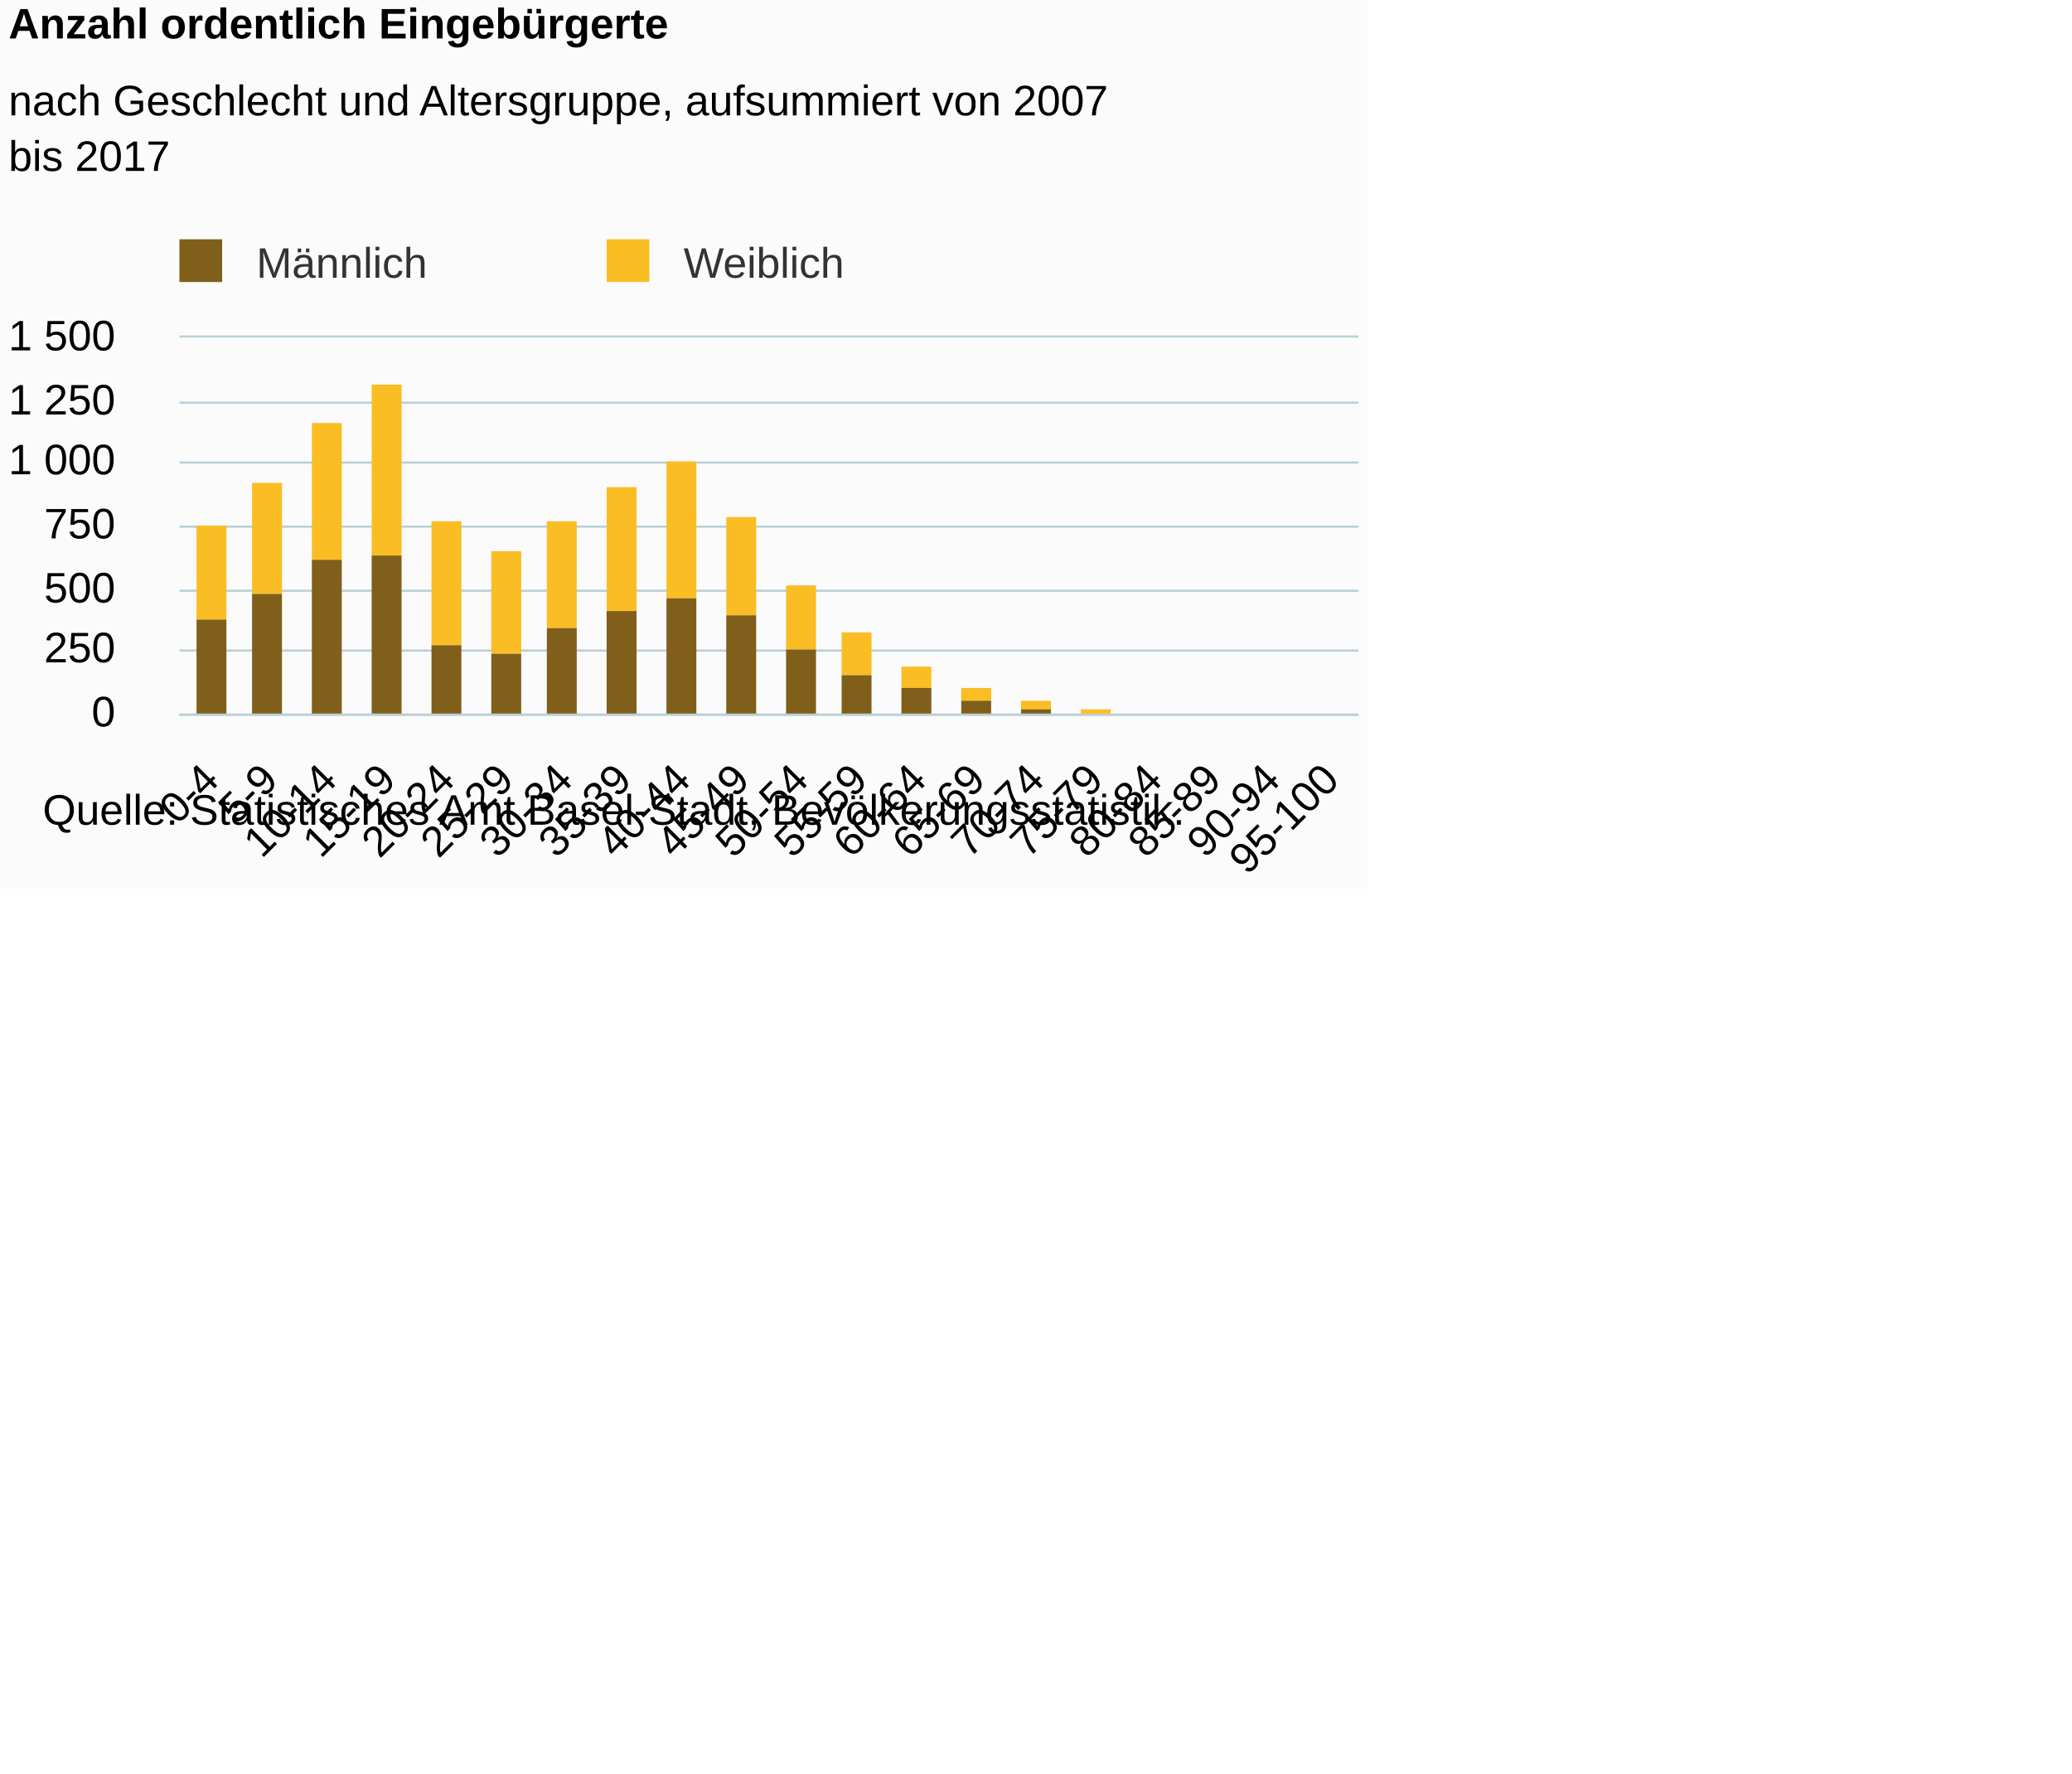
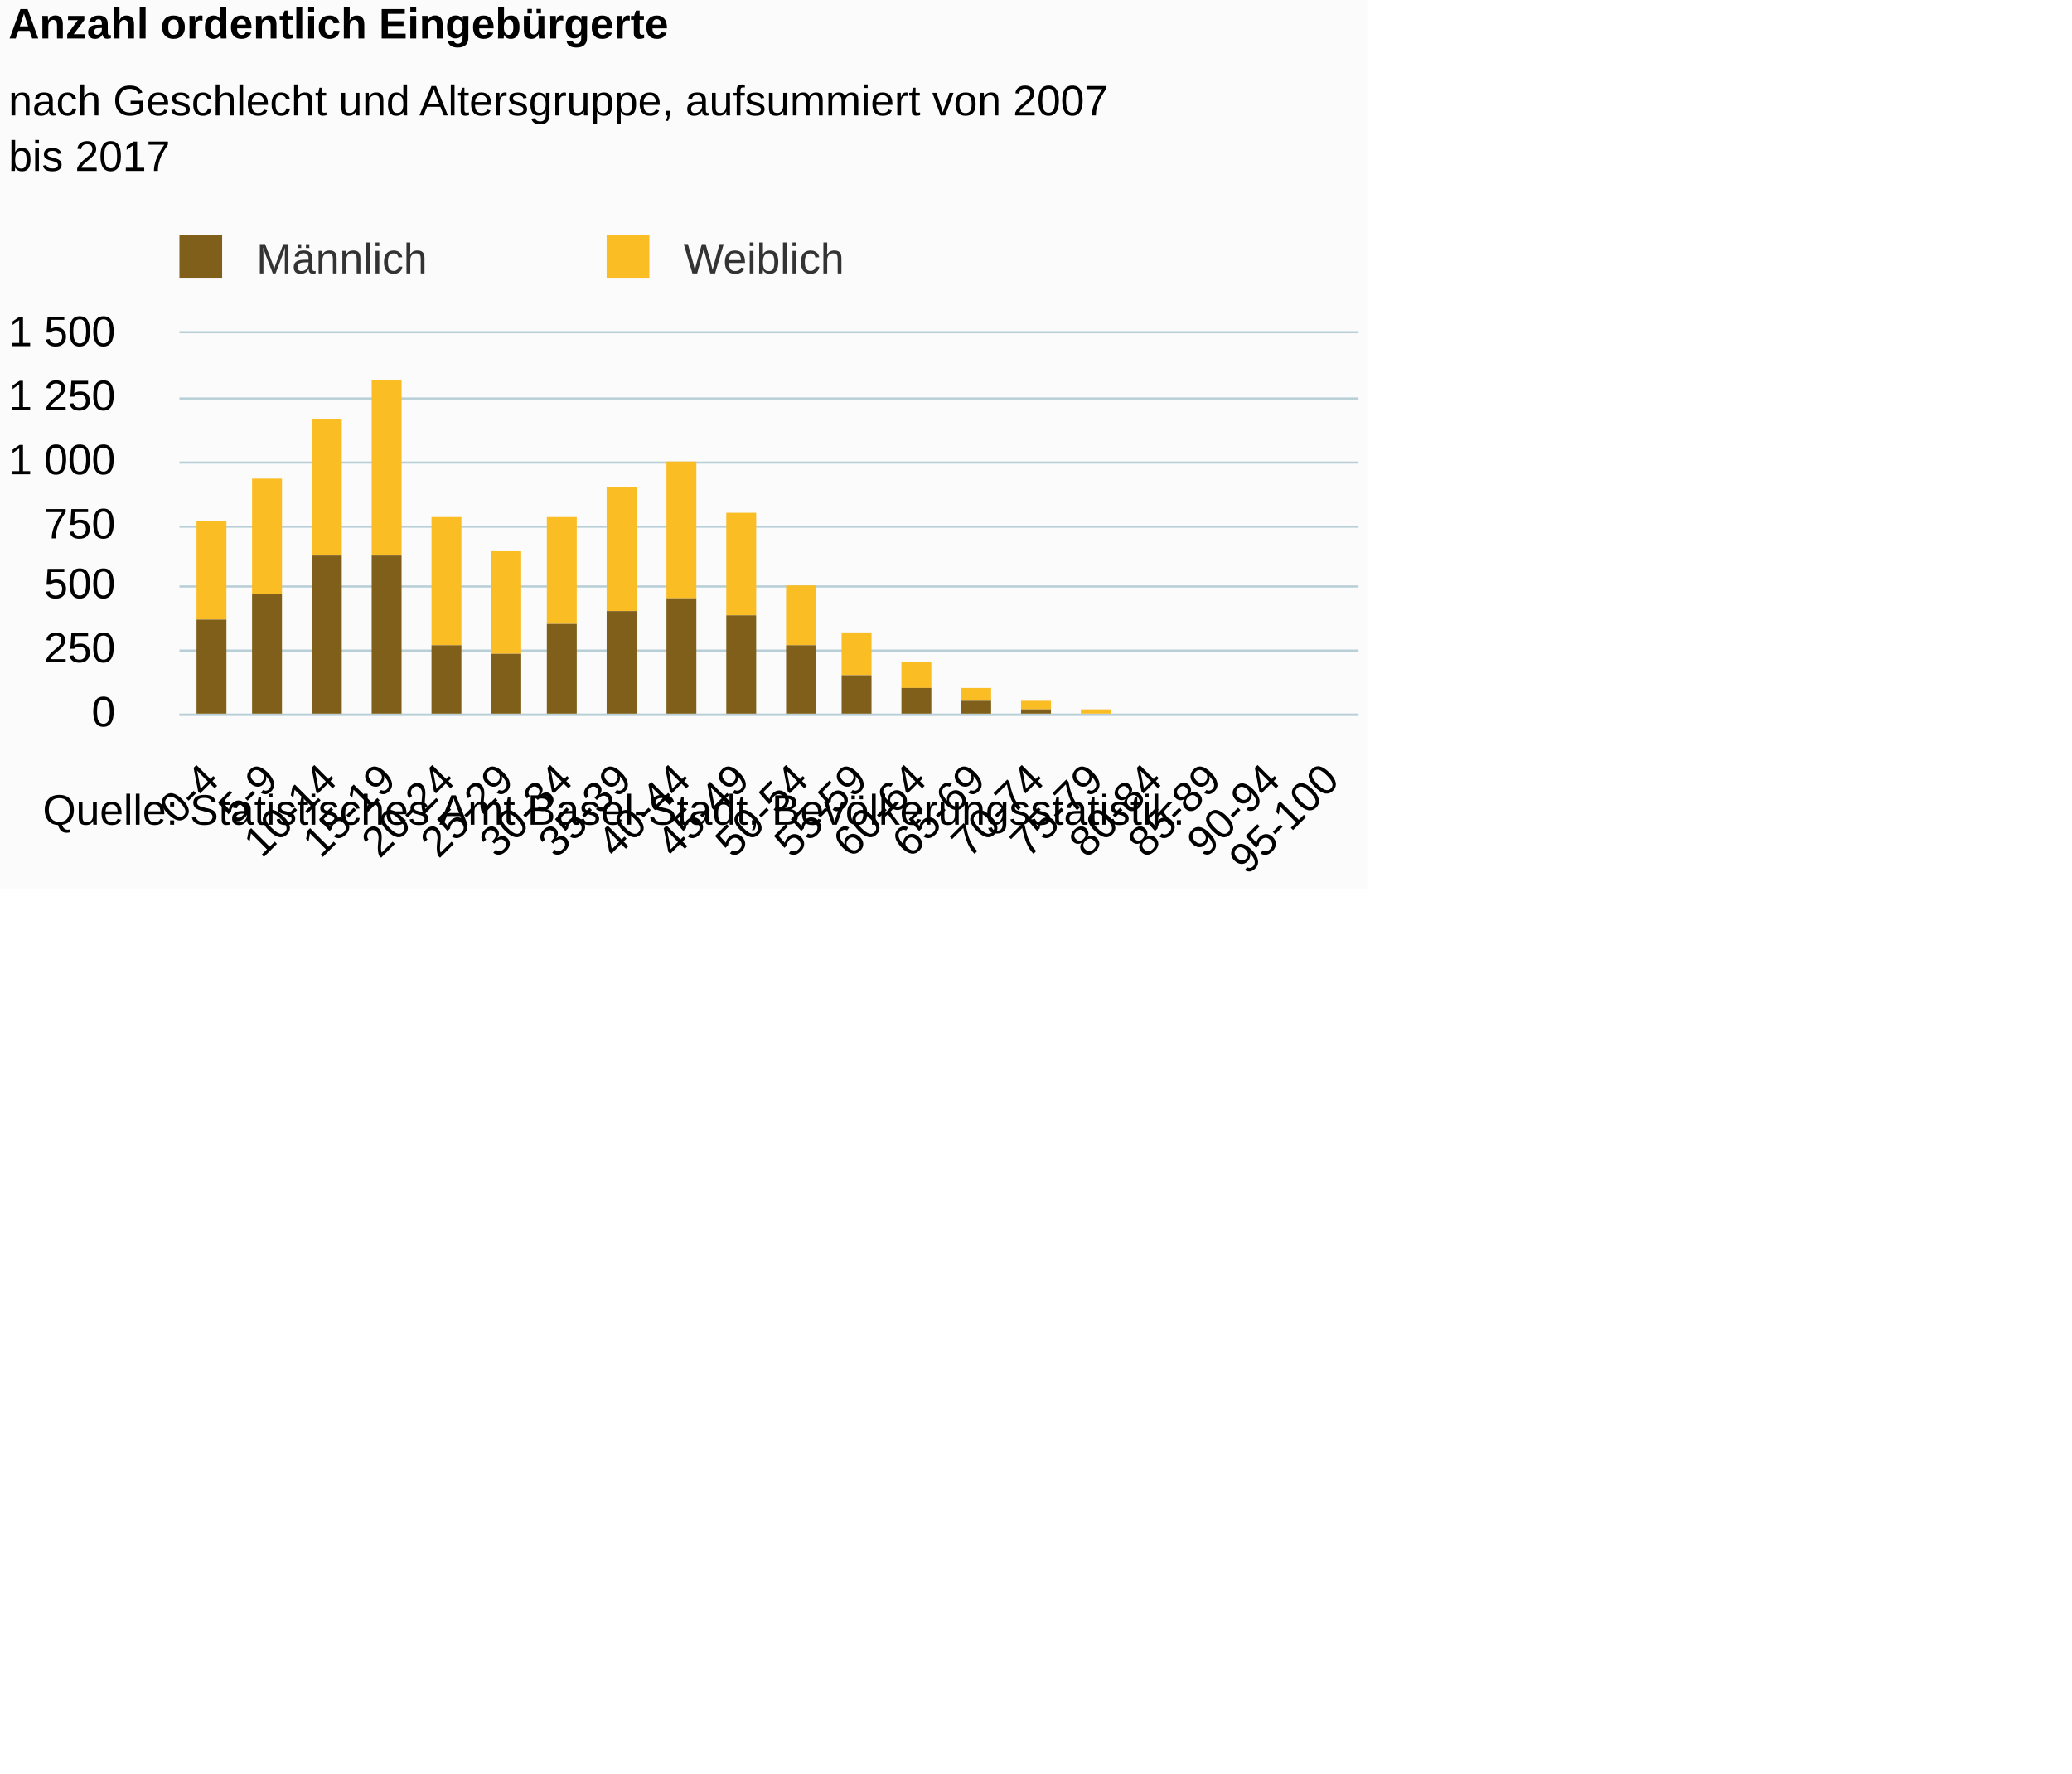
<svg xmlns="http://www.w3.org/2000/svg" version="1.1" class="highcharts-root" style="font-family:Arial;font-size:12px;" viewBox="0 0 485 415">
  <defs>
-     <clipPath id="highcharts-5qox5c4-6">
-       <rect x="0" y="0" width="276" height="88" fill="none" />
+     <clipPath id="highcharts-dxct8hu-6">
+       <rect x="0" y="0" width="276" height="89" fill="none" />
    </clipPath>
-     <clipPath id="highcharts-5qox5c4-7">
-       <rect x="0" y="0" width="276" height="88" fill="none" />
+     <clipPath id="highcharts-dxct8hu-7">
+       <rect x="0" y="0" width="276" height="89" fill="none" />
    </clipPath>
  </defs>
  <rect fill="#fbfbfb" class="highcharts-background" x="0" y="0" width="320" height="208" rx="0" ry="0" />
-   <rect fill="none" class="highcharts-plot-background" x="42" y="79" width="276" height="88" />
+   <rect fill="none" class="highcharts-plot-background" x="42" y="78" width="276" height="89" />
  <g class="highcharts-pane-group" data-z-index="0" />
  <g class="highcharts-grid highcharts-xaxis-grid " data-z-index="1">
-     <path fill="none" data-z-index="1" class="highcharts-grid-line" d="M 55.5 79 L 55.5 167" opacity="1" />
-     <path fill="none" data-z-index="1" class="highcharts-grid-line" d="M 69.5 79 L 69.5 167" opacity="1" />
-     <path fill="none" data-z-index="1" class="highcharts-grid-line" d="M 82.5 79 L 82.5 167" opacity="1" />
-     <path fill="none" data-z-index="1" class="highcharts-grid-line" d="M 96.5 79 L 96.5 167" opacity="1" />
-     <path fill="none" data-z-index="1" class="highcharts-grid-line" d="M 110.5 79 L 110.5 167" opacity="1" />
-     <path fill="none" data-z-index="1" class="highcharts-grid-line" d="M 124.5 79 L 124.5 167" opacity="1" />
-     <path fill="none" data-z-index="1" class="highcharts-grid-line" d="M 138.5 79 L 138.5 167" opacity="1" />
-     <path fill="none" data-z-index="1" class="highcharts-grid-line" d="M 151.5 79 L 151.5 167" opacity="1" />
-     <path fill="none" data-z-index="1" class="highcharts-grid-line" d="M 165.5 79 L 165.5 167" opacity="1" />
-     <path fill="none" data-z-index="1" class="highcharts-grid-line" d="M 179.5 79 L 179.5 167" opacity="1" />
-     <path fill="none" data-z-index="1" class="highcharts-grid-line" d="M 193.5 79 L 193.5 167" opacity="1" />
-     <path fill="none" data-z-index="1" class="highcharts-grid-line" d="M 207.5 79 L 207.5 167" opacity="1" />
-     <path fill="none" data-z-index="1" class="highcharts-grid-line" d="M 220.5 79 L 220.5 167" opacity="1" />
-     <path fill="none" data-z-index="1" class="highcharts-grid-line" d="M 234.5 79 L 234.5 167" opacity="1" />
-     <path fill="none" data-z-index="1" class="highcharts-grid-line" d="M 248.5 79 L 248.5 167" opacity="1" />
-     <path fill="none" data-z-index="1" class="highcharts-grid-line" d="M 262.5 79 L 262.5 167" opacity="1" />
-     <path fill="none" data-z-index="1" class="highcharts-grid-line" d="M 276.5 79 L 276.5 167" opacity="1" />
-     <path fill="none" data-z-index="1" class="highcharts-grid-line" d="M 289.5 79 L 289.5 167" opacity="1" />
-     <path fill="none" data-z-index="1" class="highcharts-grid-line" d="M 303.5 79 L 303.5 167" opacity="1" />
-     <path fill="none" data-z-index="1" class="highcharts-grid-line" d="M 317.5 79 L 317.5 167" opacity="1" />
-     <path fill="none" data-z-index="1" class="highcharts-grid-line" d="M 41.5 79 L 41.5 167" opacity="1" />
+     <path fill="none" data-z-index="1" class="highcharts-grid-line" d="M 55.5 78 L 55.5 167" opacity="1" />
+     <path fill="none" data-z-index="1" class="highcharts-grid-line" d="M 69.5 78 L 69.5 167" opacity="1" />
+     <path fill="none" data-z-index="1" class="highcharts-grid-line" d="M 82.5 78 L 82.5 167" opacity="1" />
+     <path fill="none" data-z-index="1" class="highcharts-grid-line" d="M 96.5 78 L 96.5 167" opacity="1" />
+     <path fill="none" data-z-index="1" class="highcharts-grid-line" d="M 110.5 78 L 110.5 167" opacity="1" />
+     <path fill="none" data-z-index="1" class="highcharts-grid-line" d="M 124.5 78 L 124.5 167" opacity="1" />
+     <path fill="none" data-z-index="1" class="highcharts-grid-line" d="M 138.5 78 L 138.5 167" opacity="1" />
+     <path fill="none" data-z-index="1" class="highcharts-grid-line" d="M 151.5 78 L 151.5 167" opacity="1" />
+     <path fill="none" data-z-index="1" class="highcharts-grid-line" d="M 165.5 78 L 165.5 167" opacity="1" />
+     <path fill="none" data-z-index="1" class="highcharts-grid-line" d="M 179.5 78 L 179.5 167" opacity="1" />
+     <path fill="none" data-z-index="1" class="highcharts-grid-line" d="M 193.5 78 L 193.5 167" opacity="1" />
+     <path fill="none" data-z-index="1" class="highcharts-grid-line" d="M 207.5 78 L 207.5 167" opacity="1" />
+     <path fill="none" data-z-index="1" class="highcharts-grid-line" d="M 220.5 78 L 220.5 167" opacity="1" />
+     <path fill="none" data-z-index="1" class="highcharts-grid-line" d="M 234.5 78 L 234.5 167" opacity="1" />
+     <path fill="none" data-z-index="1" class="highcharts-grid-line" d="M 248.5 78 L 248.5 167" opacity="1" />
+     <path fill="none" data-z-index="1" class="highcharts-grid-line" d="M 262.5 78 L 262.5 167" opacity="1" />
+     <path fill="none" data-z-index="1" class="highcharts-grid-line" d="M 276.5 78 L 276.5 167" opacity="1" />
+     <path fill="none" data-z-index="1" class="highcharts-grid-line" d="M 289.5 78 L 289.5 167" opacity="1" />
+     <path fill="none" data-z-index="1" class="highcharts-grid-line" d="M 303.5 78 L 303.5 167" opacity="1" />
+     <path fill="none" data-z-index="1" class="highcharts-grid-line" d="M 317.5 78 L 317.5 167" opacity="1" />
+     <path fill="none" data-z-index="1" class="highcharts-grid-line" d="M 41.5 78 L 41.5 167" opacity="1" />
  </g>
  <g class="highcharts-grid highcharts-yaxis-grid " data-z-index="1">
    <path fill="none" stroke="#B9CFD7" stroke-width="0.5" data-z-index="1" class="highcharts-grid-line" d="M 42 167.25 L 318 167.25" opacity="1" />
    <path fill="none" stroke="#B9CFD7" stroke-width="0.5" data-z-index="1" class="highcharts-grid-line" d="M 42 152.25 L 318 152.25" opacity="1" />
-     <path fill="none" stroke="#B9CFD7" stroke-width="0.5" data-z-index="1" class="highcharts-grid-line" d="M 42 138.25 L 318 138.25" opacity="1" />
+     <path fill="none" stroke="#B9CFD7" stroke-width="0.5" data-z-index="1" class="highcharts-grid-line" d="M 42 137.25 L 318 137.25" opacity="1" />
    <path fill="none" stroke="#B9CFD7" stroke-width="0.5" data-z-index="1" class="highcharts-grid-line" d="M 42 123.25 L 318 123.25" opacity="1" />
    <path fill="none" stroke="#B9CFD7" stroke-width="0.5" data-z-index="1" class="highcharts-grid-line" d="M 42 108.25 L 318 108.25" opacity="1" />
-     <path fill="none" stroke="#B9CFD7" stroke-width="0.5" data-z-index="1" class="highcharts-grid-line" d="M 42 94.25 L 318 94.25" opacity="1" />
-     <path fill="none" stroke="#B9CFD7" stroke-width="0.5" data-z-index="1" class="highcharts-grid-line" d="M 42 78.75 L 318 78.75" opacity="1" />
+     <path fill="none" stroke="#B9CFD7" stroke-width="0.5" data-z-index="1" class="highcharts-grid-line" d="M 42 93.25 L 318 93.25" opacity="1" />
+     <path fill="none" stroke="#B9CFD7" stroke-width="0.5" data-z-index="1" class="highcharts-grid-line" d="M 42 77.75 L 318 77.75" opacity="1" />
  </g>
-   <rect fill="none" class="highcharts-plot-border" data-z-index="1" x="42" y="79" width="276" height="88" />
+   <rect fill="none" class="highcharts-plot-border" data-z-index="1" x="42" y="78" width="276" height="89" />
  <g class="highcharts-axis highcharts-xaxis " data-z-index="2">
    <path fill="none" class="highcharts-axis-line" stroke="#B9CFD7" stroke-width="0.5" data-z-index="7" d="M 42 167.25 L 318 167.25" />
  </g>
  <g class="highcharts-axis highcharts-yaxis " data-z-index="2">
-     <path fill="none" class="highcharts-axis-line" data-z-index="7" d="M 42 79 L 42 167" />
+     <path fill="none" class="highcharts-axis-line" data-z-index="7" d="M 42 78 L 42 167" />
  </g>
  <g class="highcharts-series-group" data-z-index="3">
-     <g data-z-index="0.1" class="highcharts-series highcharts-series-0 highcharts-column-series " transform="translate(42,79) scale(1 1)" clip-path="url(#highcharts-5qox5c4-7)">
-       <rect x="4" y="44" width="7" height="22" fill="#FABD24" class="highcharts-point" />
-       <rect x="17" y="34" width="7" height="26" fill="#FABD24" class="highcharts-point" />
+     <g data-z-index="0.1" class="highcharts-series highcharts-series-0 highcharts-column-series " transform="translate(42,78) scale(1 1)" clip-path="url(#highcharts-dxct8hu-7)">
+       <rect x="4" y="44" width="7" height="23" fill="#FABD24" class="highcharts-point" />
+       <rect x="17" y="34" width="7" height="27" fill="#FABD24" class="highcharts-point" />
      <rect x="31" y="20" width="7" height="32" fill="#FABD24" class="highcharts-point" />
-       <rect x="45" y="11" width="7" height="40" fill="#FABD24" class="highcharts-point" />
-       <rect x="59" y="43" width="7" height="29" fill="#FABD24" class="highcharts-point" />
-       <rect x="73" y="50" width="7" height="24" fill="#FABD24" class="highcharts-point" />
+       <rect x="45" y="11" width="7" height="41" fill="#FABD24" class="highcharts-point" />
+       <rect x="59" y="43" width="7" height="30" fill="#FABD24" class="highcharts-point" />
+       <rect x="73" y="51" width="7" height="24" fill="#FABD24" class="highcharts-point" />
      <rect x="86" y="43" width="7" height="25" fill="#FABD24" class="highcharts-point" />
-       <rect x="100" y="35" width="7" height="29" fill="#FABD24" class="highcharts-point" />
-       <rect x="114" y="29" width="7" height="32" fill="#FABD24" class="highcharts-point" />
-       <rect x="128" y="42" width="7" height="23" fill="#FABD24" class="highcharts-point" />
-       <rect x="142" y="58" width="7" height="15" fill="#FABD24" class="highcharts-point" />
-       <rect x="155" y="69" width="7" height="10" fill="#FABD24" class="highcharts-point" />
-       <rect x="169" y="77" width="7" height="5" fill="#FABD24" class="highcharts-point" />
-       <rect x="183" y="82" width="7" height="3" fill="#FABD24" class="highcharts-point" />
-       <rect x="197" y="85" width="7" height="2" fill="#FABD24" class="highcharts-point" />
-       <rect x="211" y="87" width="7" height="1" fill="#FABD24" class="highcharts-point" />
-       <rect x="224" y="89" width="7" height="0" fill="#FABD24" class="highcharts-point" />
-       <rect x="238" y="89" width="7" height="0" fill="#FABD24" class="highcharts-point" />
-       <rect x="252" y="89" width="7" height="0" fill="#FABD24" class="highcharts-point" />
+       <rect x="100" y="36" width="7" height="29" fill="#FABD24" class="highcharts-point" />
+       <rect x="114" y="30" width="7" height="32" fill="#FABD24" class="highcharts-point" />
+       <rect x="128" y="42" width="7" height="24" fill="#FABD24" class="highcharts-point" />
+       <rect x="142" y="59" width="7" height="14" fill="#FABD24" class="highcharts-point" />
+       <rect x="155" y="70" width="7" height="10" fill="#FABD24" class="highcharts-point" />
+       <rect x="169" y="77" width="7" height="6" fill="#FABD24" class="highcharts-point" />
+       <rect x="183" y="83" width="7" height="3" fill="#FABD24" class="highcharts-point" />
+       <rect x="197" y="86" width="7" height="2" fill="#FABD24" class="highcharts-point" />
+       <rect x="211" y="88" width="7" height="1" fill="#FABD24" class="highcharts-point" />
+       <rect x="224" y="90" width="7" height="0" fill="#FABD24" class="highcharts-point" />
+       <rect x="238" y="90" width="7" height="0" fill="#FABD24" class="highcharts-point" />
+       <rect x="252" y="90" width="7" height="0" fill="#FABD24" class="highcharts-point" />
    </g>
-     <g data-z-index="0.1" class="highcharts-markers highcharts-series-0 highcharts-column-series " transform="translate(42,79) scale(1 1)" clip-path="none" />
-     <g data-z-index="0.1" class="highcharts-series highcharts-series-1 highcharts-column-series " transform="translate(42,79) scale(1 1)" clip-path="url(#highcharts-5qox5c4-7)">
-       <rect x="4" y="66" width="7" height="23" fill="#7F5F1A" class="highcharts-point" />
-       <rect x="17" y="60" width="7" height="29" fill="#7F5F1A" class="highcharts-point" />
-       <rect x="31" y="52" width="7" height="37" fill="#7F5F1A" class="highcharts-point" />
-       <rect x="45" y="51" width="7" height="38" fill="#7F5F1A" class="highcharts-point" />
-       <rect x="59" y="72" width="7" height="17" fill="#7F5F1A" class="highcharts-point" />
-       <rect x="73" y="74" width="7" height="15" fill="#7F5F1A" class="highcharts-point" />
-       <rect x="86" y="68" width="7" height="21" fill="#7F5F1A" class="highcharts-point" />
-       <rect x="100" y="64" width="7" height="25" fill="#7F5F1A" class="highcharts-point" />
-       <rect x="114" y="61" width="7" height="28" fill="#7F5F1A" class="highcharts-point" />
-       <rect x="128" y="65" width="7" height="24" fill="#7F5F1A" class="highcharts-point" />
-       <rect x="142" y="73" width="7" height="16" fill="#7F5F1A" class="highcharts-point" />
-       <rect x="155" y="79" width="7" height="10" fill="#7F5F1A" class="highcharts-point" />
-       <rect x="169" y="82" width="7" height="7" fill="#7F5F1A" class="highcharts-point" />
-       <rect x="183" y="85" width="7" height="4" fill="#7F5F1A" class="highcharts-point" />
-       <rect x="197" y="87" width="7" height="2" fill="#7F5F1A" class="highcharts-point" />
-       <rect x="211" y="88" width="7" height="1" fill="#7F5F1A" class="highcharts-point" />
-       <rect x="224" y="89" width="7" height="0" fill="#7F5F1A" class="highcharts-point" />
-       <rect x="238" y="89" width="7" height="0" fill="#7F5F1A" class="highcharts-point" />
-       <rect x="252" y="89" width="7" height="0" fill="#7F5F1A" class="highcharts-point" />
+     <g data-z-index="0.1" class="highcharts-markers highcharts-series-0 highcharts-column-series " transform="translate(42,78) scale(1 1)" clip-path="none" />
+     <g data-z-index="0.1" class="highcharts-series highcharts-series-1 highcharts-column-series " transform="translate(42,78) scale(1 1)" clip-path="url(#highcharts-dxct8hu-7)">
+       <rect x="4" y="67" width="7" height="23" fill="#7F5F1A" class="highcharts-point" />
+       <rect x="17" y="61" width="7" height="29" fill="#7F5F1A" class="highcharts-point" />
+       <rect x="31" y="52" width="7" height="38" fill="#7F5F1A" class="highcharts-point" />
+       <rect x="45" y="52" width="7" height="38" fill="#7F5F1A" class="highcharts-point" />
+       <rect x="59" y="73" width="7" height="17" fill="#7F5F1A" class="highcharts-point" />
+       <rect x="73" y="75" width="7" height="15" fill="#7F5F1A" class="highcharts-point" />
+       <rect x="86" y="68" width="7" height="22" fill="#7F5F1A" class="highcharts-point" />
+       <rect x="100" y="65" width="7" height="25" fill="#7F5F1A" class="highcharts-point" />
+       <rect x="114" y="62" width="7" height="28" fill="#7F5F1A" class="highcharts-point" />
+       <rect x="128" y="66" width="7" height="24" fill="#7F5F1A" class="highcharts-point" />
+       <rect x="142" y="73" width="7" height="17" fill="#7F5F1A" class="highcharts-point" />
+       <rect x="155" y="80" width="7" height="10" fill="#7F5F1A" class="highcharts-point" />
+       <rect x="169" y="83" width="7" height="7" fill="#7F5F1A" class="highcharts-point" />
+       <rect x="183" y="86" width="7" height="4" fill="#7F5F1A" class="highcharts-point" />
+       <rect x="197" y="88" width="7" height="2" fill="#7F5F1A" class="highcharts-point" />
+       <rect x="211" y="89" width="7" height="1" fill="#7F5F1A" class="highcharts-point" />
+       <rect x="224" y="90" width="7" height="0" fill="#7F5F1A" class="highcharts-point" />
+       <rect x="238" y="90" width="7" height="0" fill="#7F5F1A" class="highcharts-point" />
+       <rect x="252" y="90" width="7" height="0" fill="#7F5F1A" class="highcharts-point" />
    </g>
-     <g data-z-index="0.1" class="highcharts-markers highcharts-series-1 highcharts-column-series " transform="translate(42,79) scale(1 1)" clip-path="none" />
+     <g data-z-index="0.1" class="highcharts-markers highcharts-series-1 highcharts-column-series " transform="translate(42,78) scale(1 1)" clip-path="none" />
  </g>
  <text x="2" text-anchor="start" class="highcharts-title" data-z-index="4" style="color:#000000;font-size:10px;font-weight:bold;fill:#000000;" y="9">
    <tspan>Anzahl ordentlich Eingebürgerte</tspan>
  </text>
  <text x="2" text-anchor="start" class="highcharts-subtitle" data-z-index="4" style="color:#000000;font-size:10px;font-weight:normal;font-family:Arial;fill:#000000;" y="27">
    <tspan>nach Geschlecht und Altersgruppe, aufsummiert von 2007</tspan>
    <tspan dy="13" x="2">bis 2017</tspan>
  </text>
-   <g class="highcharts-legend" data-z-index="7" transform="translate(38,56)">
-     <rect fill="none" class="highcharts-legend-box" rx="0" ry="0" x="0" y="0" width="182" height="11" visibility="visible" />
+   <g class="highcharts-legend" data-z-index="7" transform="translate(39,56)">
+     <rect fill="none" class="highcharts-legend-box" rx="0" ry="0" x="0" y="0" width="180" height="10" visibility="visible" />
    <g data-z-index="1">
      <g>
-         <g class="highcharts-legend-item highcharts-column-series highcharts-color-undefined highcharts-series-1" data-z-index="1" transform="translate(1,-4)">
+         <g class="highcharts-legend-item highcharts-column-series highcharts-color-undefined highcharts-series-1" data-z-index="1" transform="translate(0,-5)">
          <text x="21" style="color:#333333;font-size:10px;font-weight:normal;cursor:pointer;fill:#333333;" text-anchor="start" data-z-index="2" y="13">
            <tspan>Männlich</tspan>
          </text>
          <rect x="3" y="4" width="10" height="10" fill="#7F5F1A" class="highcharts-point" data-z-index="3" />
        </g>
-         <g class="highcharts-legend-item highcharts-column-series highcharts-color-undefined highcharts-series-0" data-z-index="1" transform="translate(101,-4)">
+         <g class="highcharts-legend-item highcharts-column-series highcharts-color-undefined highcharts-series-0" data-z-index="1" transform="translate(100,-5)">
          <text x="21" y="13" style="color:#333333;font-size:10px;font-weight:normal;cursor:pointer;fill:#333333;" text-anchor="start" data-z-index="2">
            <tspan>Weiblich</tspan>
          </text>
          <rect x="3" y="4" width="10" height="10" fill="#FABD24" class="highcharts-point" data-z-index="3" />
        </g>
      </g>
    </g>
  </g>
  <g class="highcharts-axis-labels highcharts-xaxis-labels " data-z-index="7">
    <text x="51.728" style="color:#000000;cursor:default;font-size:10;fill:#000000;" text-anchor="end" transform="translate(0,0) rotate(-45 51.72843 183)" y="183" opacity="1">0-4</text>
    <text x="65.528" style="color:#000000;cursor:default;font-size:10;fill:#000000;" text-anchor="end" transform="translate(0,0) rotate(-45 65.52843 183)" y="183" opacity="1">5-9</text>
    <text x="79.328" style="color:#000000;cursor:default;font-size:10;fill:#000000;" text-anchor="end" transform="translate(0,0) rotate(-45 79.32843 183)" y="183" opacity="1">10-14</text>
    <text x="93.128" style="color:#000000;cursor:default;font-size:10;fill:#000000;" text-anchor="end" transform="translate(0,0) rotate(-45 93.12843 183)" y="183" opacity="1">15-19</text>
    <text x="106.928" style="color:#000000;cursor:default;font-size:10;fill:#000000;" text-anchor="end" transform="translate(0,0) rotate(-45 106.9284 183)" y="183" opacity="1">20-24</text>
    <text x="120.728" style="color:#000000;cursor:default;font-size:10;fill:#000000;" text-anchor="end" transform="translate(0,0) rotate(-45 120.7284 183)" y="183" opacity="1">25-29</text>
    <text x="134.528" style="color:#000000;cursor:default;font-size:10;fill:#000000;" text-anchor="end" transform="translate(0,0) rotate(-45 134.5284 183)" y="183" opacity="1">30-34</text>
    <text x="148.328" style="color:#000000;cursor:default;font-size:10;fill:#000000;" text-anchor="end" transform="translate(0,0) rotate(-45 148.3284 183)" y="183" opacity="1">35-39</text>
    <text x="162.128" style="color:#000000;cursor:default;font-size:10;fill:#000000;" text-anchor="end" transform="translate(0,0) rotate(-45 162.1284 183)" y="183" opacity="1">40-44</text>
    <text x="175.928" style="color:#000000;cursor:default;font-size:10;fill:#000000;" text-anchor="end" transform="translate(0,0) rotate(-45 175.9284 183)" y="183" opacity="1">45-49</text>
    <text x="189.728" style="color:#000000;cursor:default;font-size:10;fill:#000000;" text-anchor="end" transform="translate(0,0) rotate(-45 189.7284 183)" y="183" opacity="1">50-54</text>
    <text x="203.528" style="color:#000000;cursor:default;font-size:10;fill:#000000;" text-anchor="end" transform="translate(0,0) rotate(-45 203.5284 183)" y="183" opacity="1">55-59</text>
    <text x="217.328" style="color:#000000;cursor:default;font-size:10;fill:#000000;" text-anchor="end" transform="translate(0,0) rotate(-45 217.3284 183)" y="183" opacity="1">60-64</text>
    <text x="231.128" style="color:#000000;cursor:default;font-size:10;fill:#000000;" text-anchor="end" transform="translate(0,0) rotate(-45 231.1284 183)" y="183" opacity="1">65-69</text>
    <text x="244.928" style="color:#000000;cursor:default;font-size:10;fill:#000000;" text-anchor="end" transform="translate(0,0) rotate(-45 244.9284 183)" y="183" opacity="1">70-74</text>
    <text x="258.728" style="color:#000000;cursor:default;font-size:10;fill:#000000;" text-anchor="end" transform="translate(0,0) rotate(-45 258.7284 183)" y="183" opacity="1">75-79</text>
    <text x="272.528" style="color:#000000;cursor:default;font-size:10;fill:#000000;" text-anchor="end" transform="translate(0,0) rotate(-45 272.5284 183)" y="183" opacity="1">80-84</text>
    <text x="286.328" style="color:#000000;cursor:default;font-size:10;fill:#000000;" text-anchor="end" transform="translate(0,0) rotate(-45 286.3284 183)" y="183" opacity="1">85-89</text>
    <text x="300.128" style="color:#000000;cursor:default;font-size:10;fill:#000000;" text-anchor="end" transform="translate(0,0) rotate(-45 300.1284 183)" y="183" opacity="1">90-94</text>
    <text x="313.928" style="color:#000000;cursor:default;font-size:10;fill:#000000;" text-anchor="end" transform="translate(0,0) rotate(-45 313.9284 183)" y="183" opacity="1">95-100</text>
  </g>
  <g class="highcharts-axis-labels highcharts-yaxis-labels " data-z-index="7">
    <text x="27" style="color:#000000;cursor:default;font-size:10;fill:#000000;" text-anchor="end" transform="translate(0,0)" y="170" opacity="1">0</text>
    <text x="27" style="color:#000000;cursor:default;font-size:10;fill:#000000;" text-anchor="end" transform="translate(0,0)" y="155" opacity="1">250</text>
-     <text x="27" style="color:#000000;cursor:default;font-size:10;fill:#000000;" text-anchor="end" transform="translate(0,0)" y="141" opacity="1">500</text>
+     <text x="27" style="color:#000000;cursor:default;font-size:10;fill:#000000;" text-anchor="end" transform="translate(0,0)" y="140" opacity="1">500</text>
    <text x="27" style="color:#000000;cursor:default;font-size:10;fill:#000000;" text-anchor="end" transform="translate(0,0)" y="126" opacity="1">750</text>
    <text x="27" style="color:#000000;cursor:default;font-size:10;fill:#000000;" text-anchor="end" transform="translate(0,0)" y="111" opacity="1">
      <tspan>1 000</tspan>
    </text>
-     <text x="27" style="color:#000000;cursor:default;font-size:10;fill:#000000;" text-anchor="end" transform="translate(0,0)" y="97" opacity="1">
+     <text x="27" style="color:#000000;cursor:default;font-size:10;fill:#000000;" text-anchor="end" transform="translate(0,0)" y="96" opacity="1">
      <tspan>1 250</tspan>
    </text>
-     <text x="27" style="color:#000000;cursor:default;font-size:10;fill:#000000;" text-anchor="end" transform="translate(0,0)" y="82" opacity="1">
+     <text x="27" style="color:#000000;cursor:default;font-size:10;fill:#000000;" text-anchor="end" transform="translate(0,0)" y="81" opacity="1">
      <tspan>1 500</tspan>
    </text>
  </g>
  <text x="10" class="highcharts-credits" text-anchor="start" data-z-index="8" style="cursor:default;color:#000000;font-size:10;fill:#000000;" y="193">
    <tspan>Quelle: Statistisches Amt Basel-Stadt, Bevölkerungsstatistik.</tspan>
  </text>
</svg>
